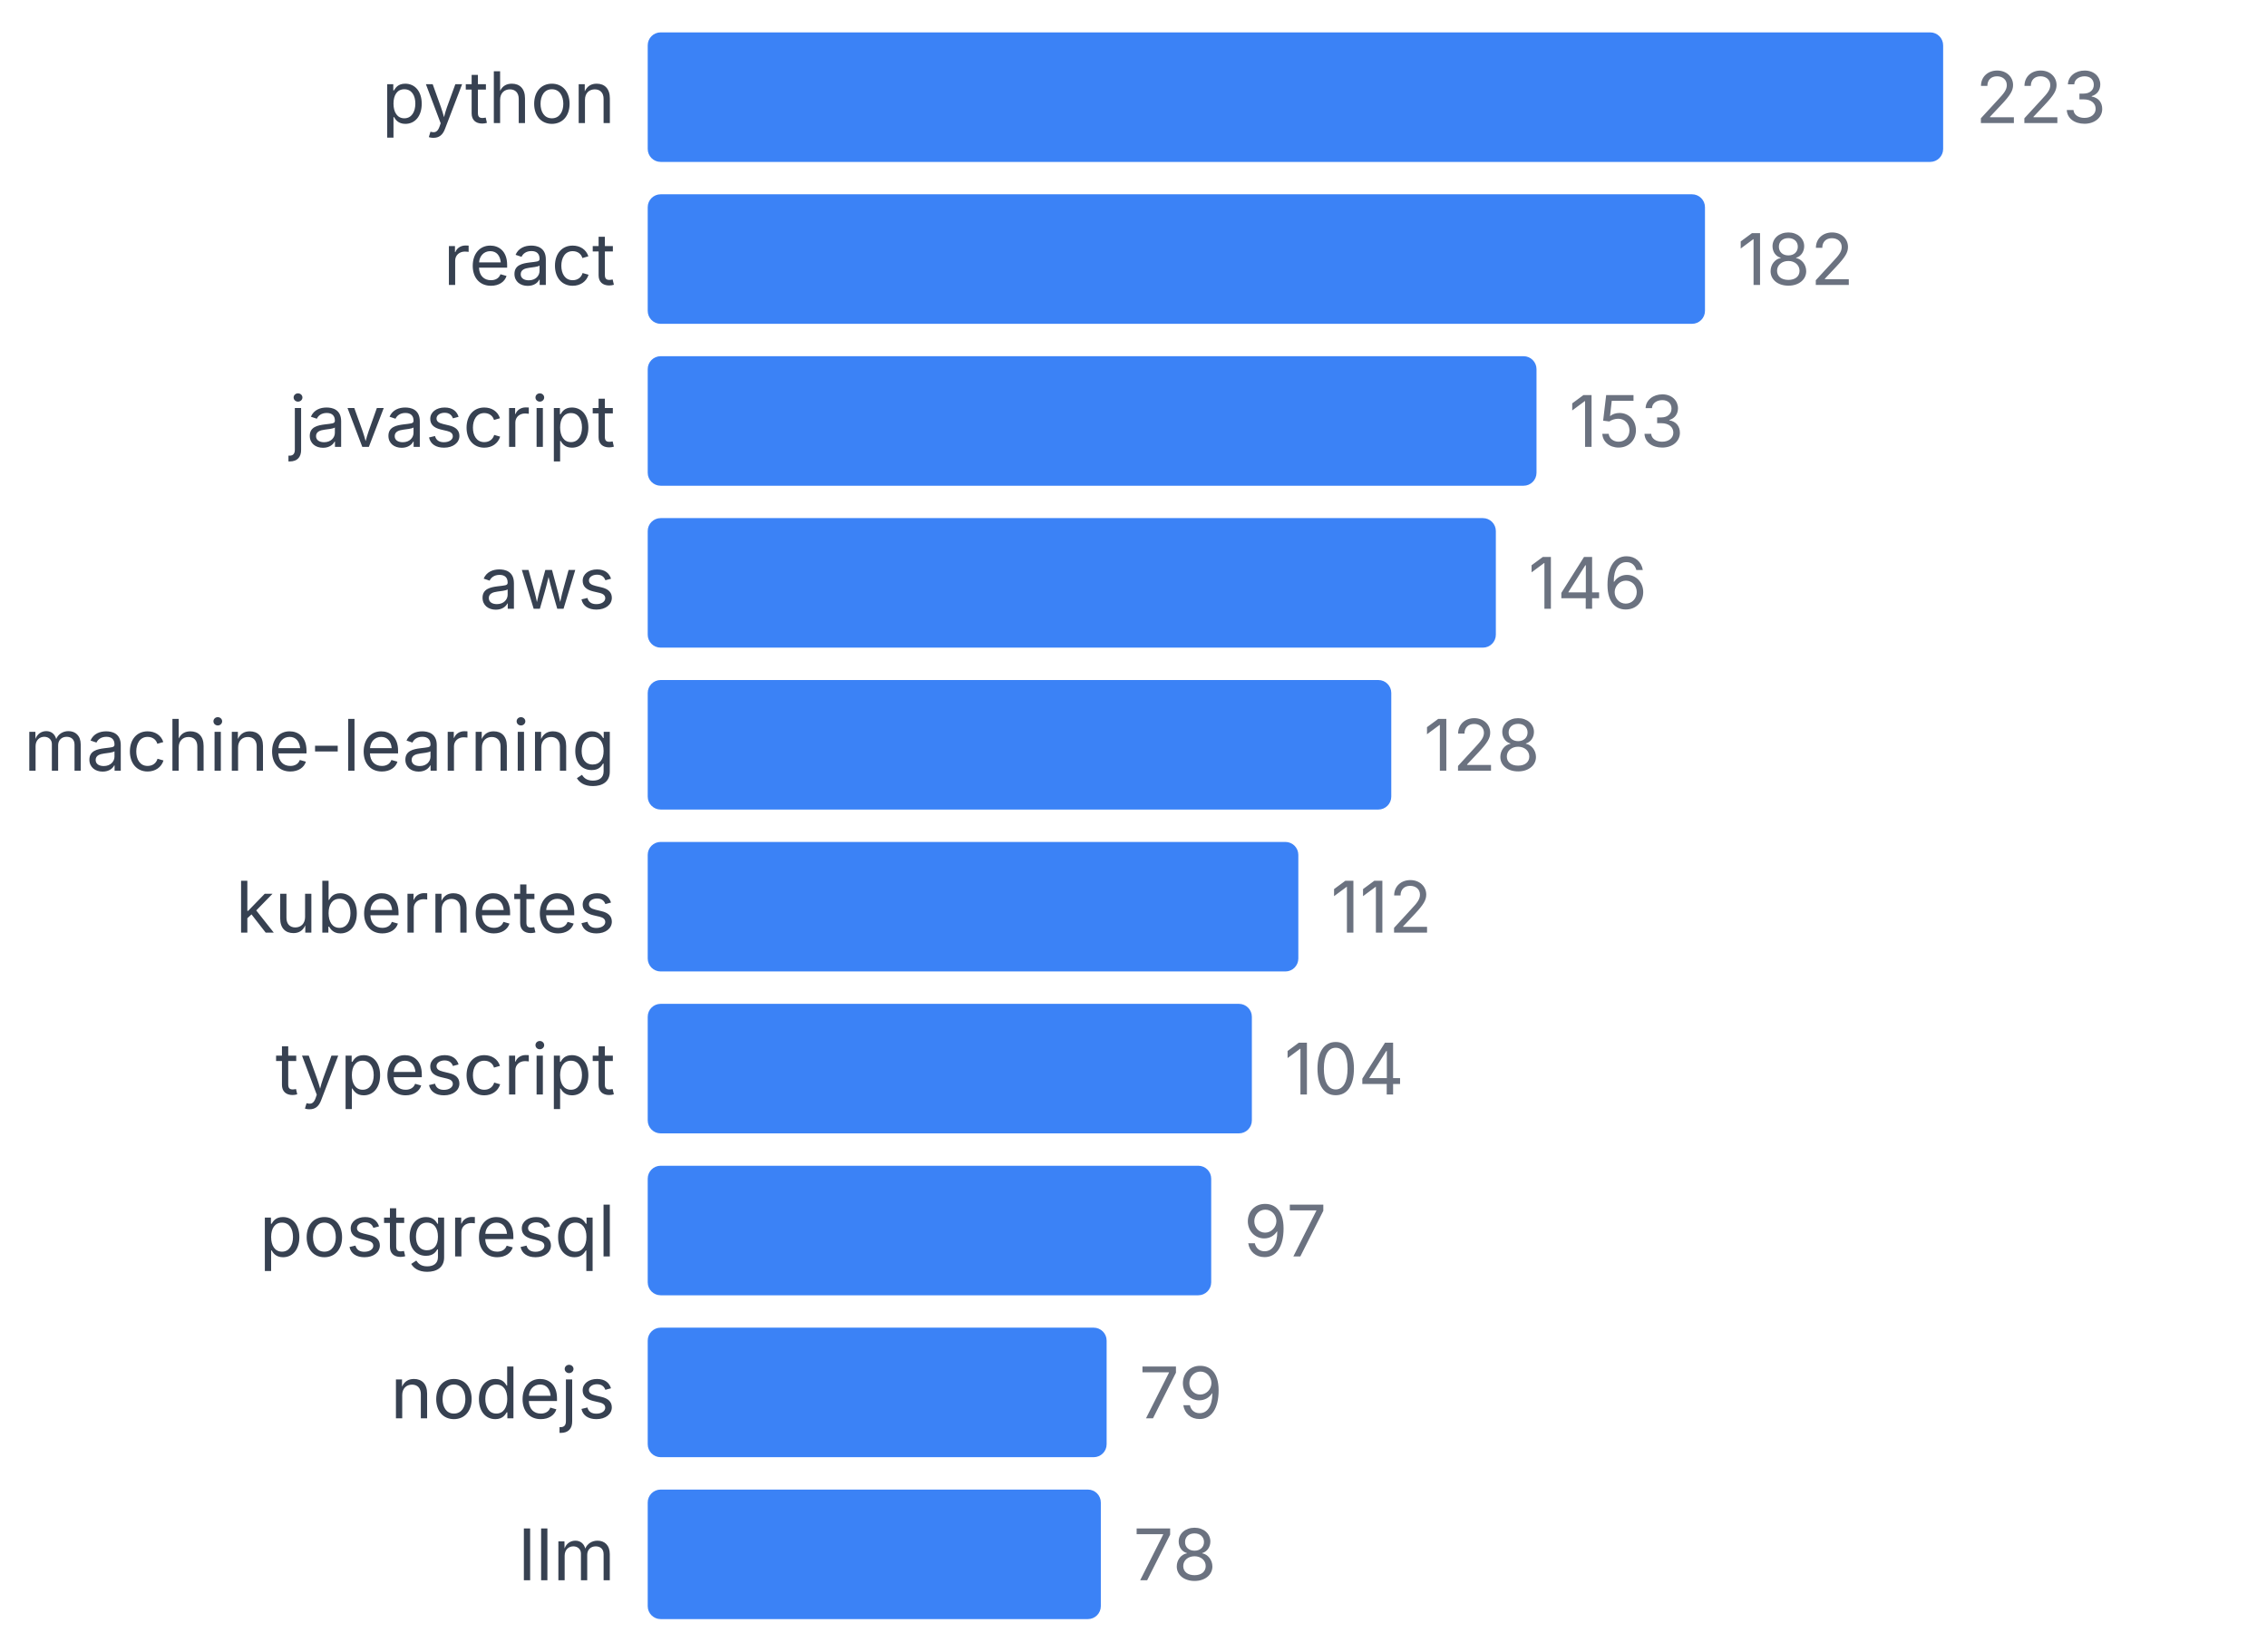
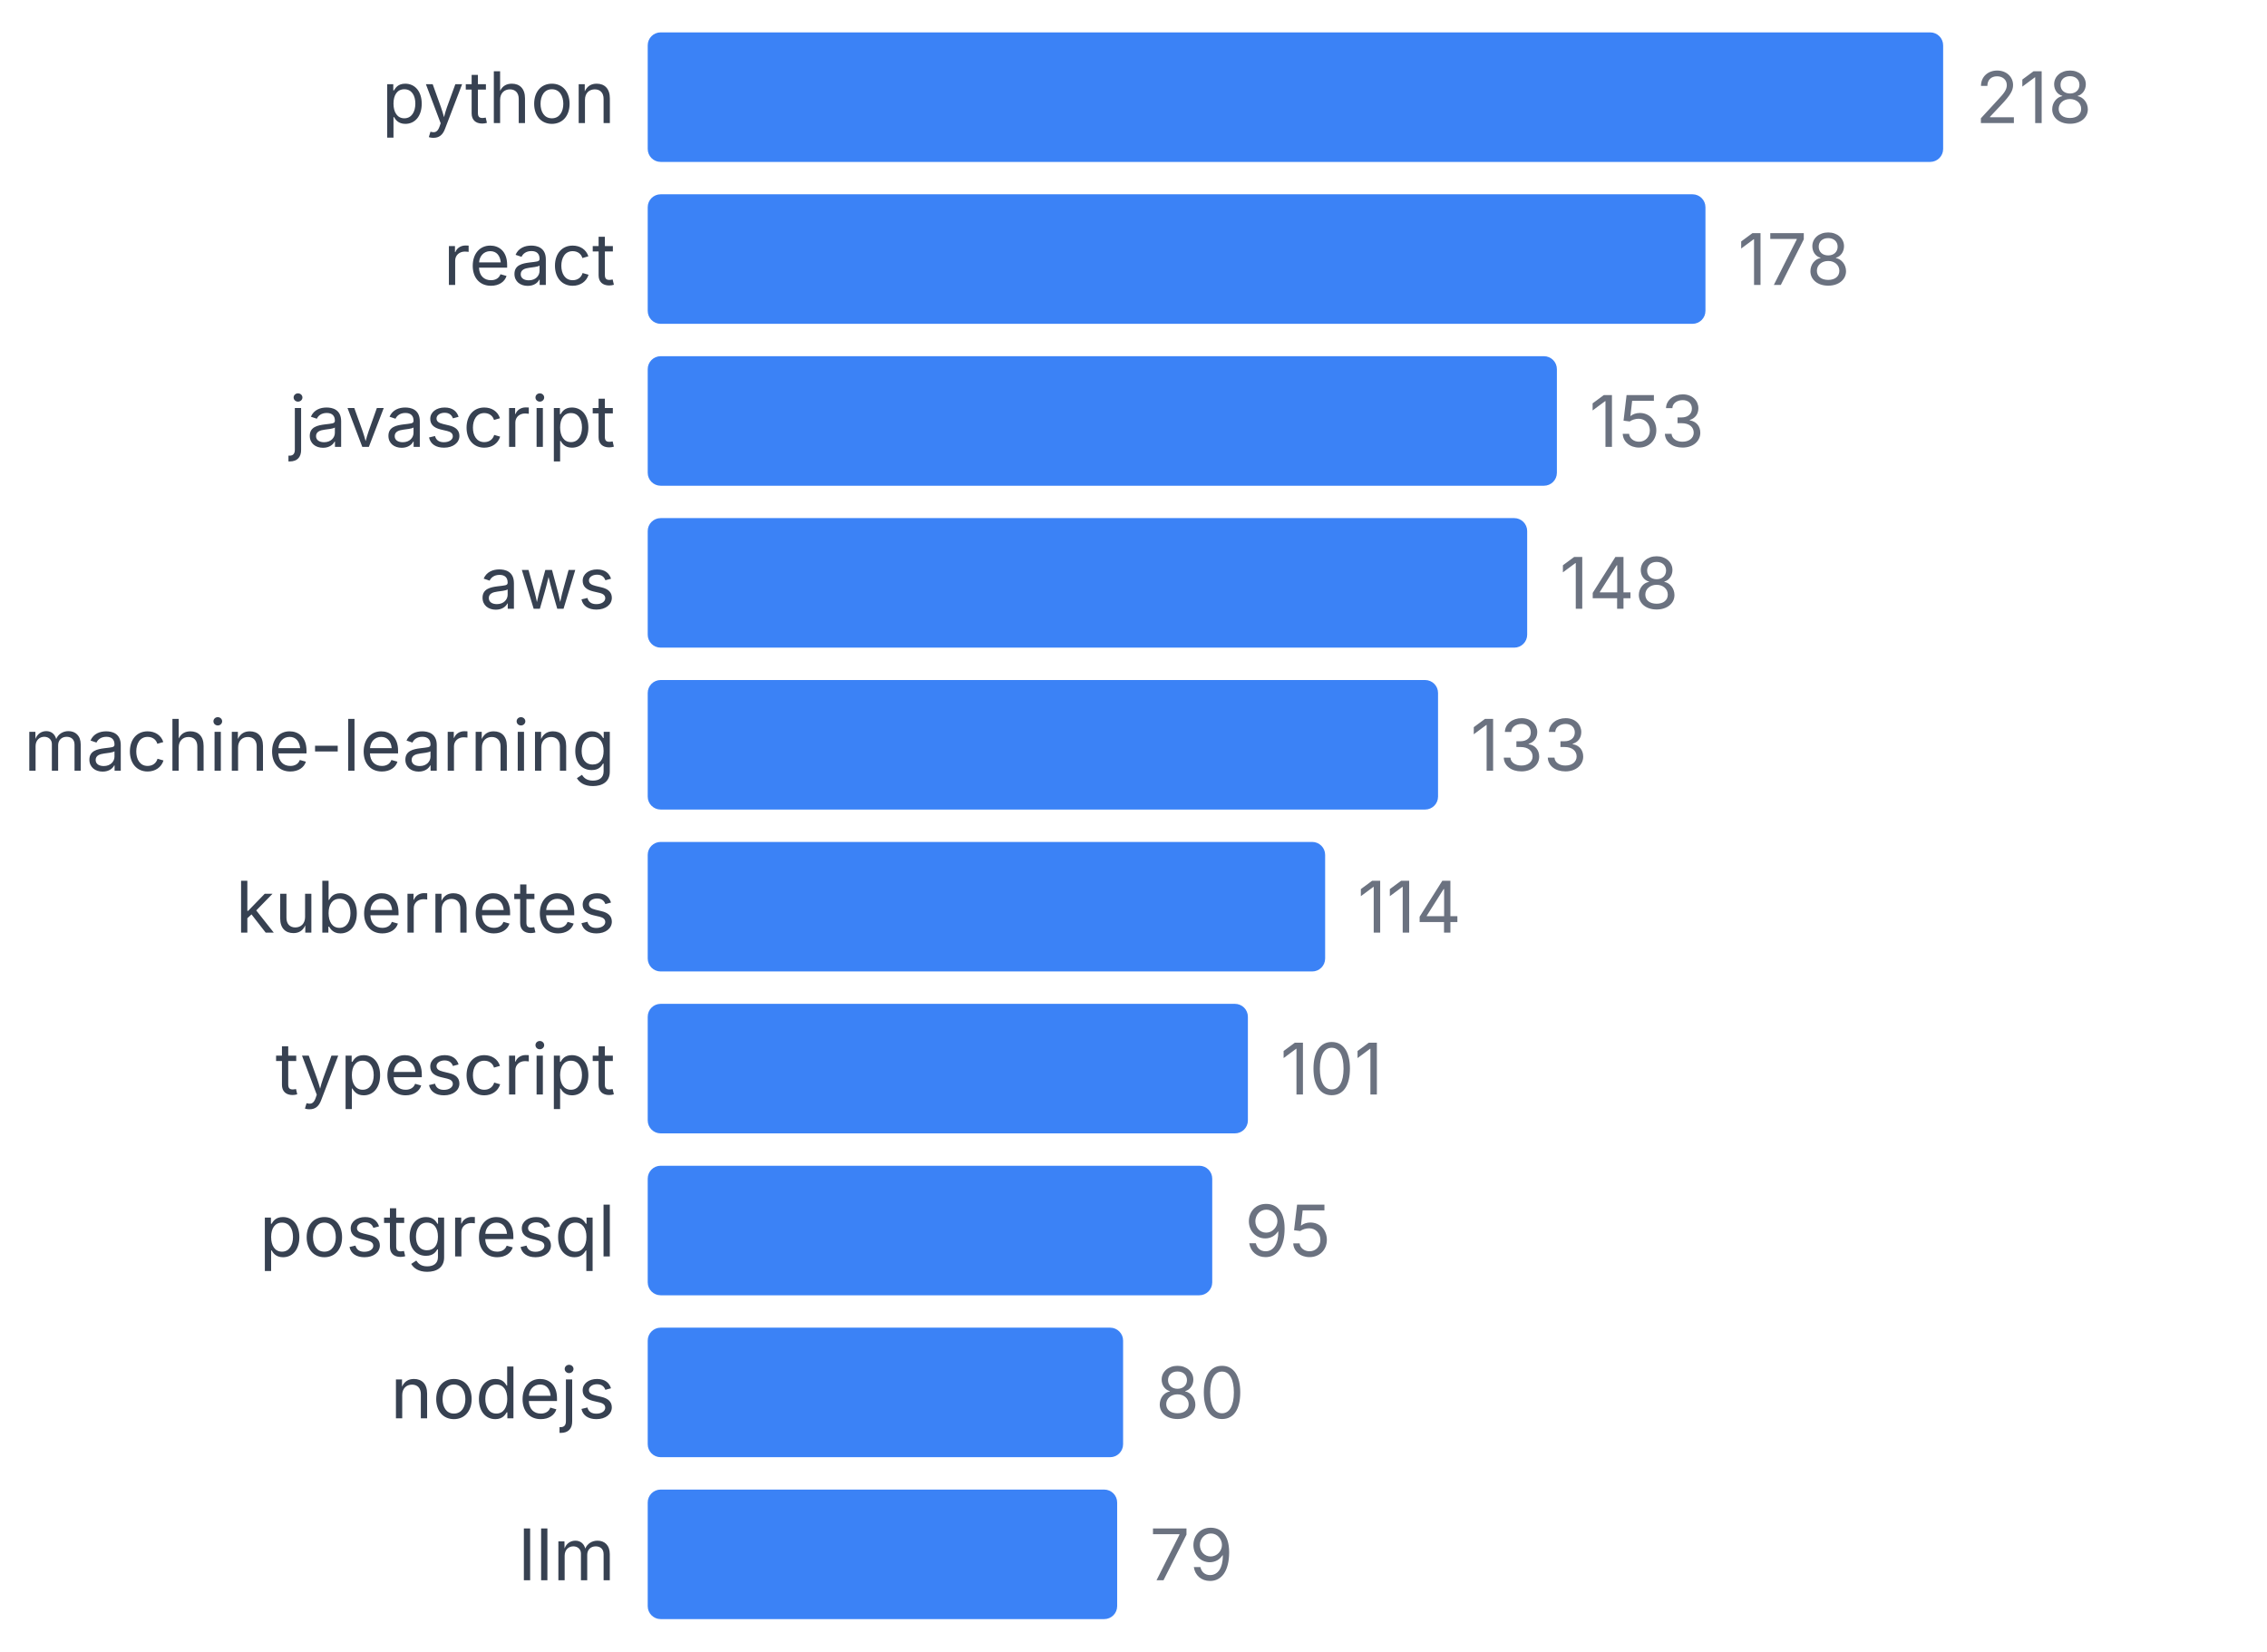
<svg xmlns="http://www.w3.org/2000/svg" width="350" height="255" viewBox="0 0 350 255">
  <style>
    text { font-family: system-ui, -apple-system, sans-serif; }
  </style>
  <text x="95" y="19" text-anchor="end" font-size="11" fill="#374151">python</text>
  <rect x="100" y="5" width="200" height="20" fill="#3b82f6" rx="2" />
-   <text x="305" y="19" font-size="11" fill="#6b7280">223</text>
+   <text x="305" y="19" font-size="11" fill="#6b7280">218</text>
  <text x="95" y="44" text-anchor="end" font-size="11" fill="#374151">react</text>
-   <rect x="100" y="30" width="163.229" height="20" fill="#3b82f6" rx="2" />
-   <text x="268.229" y="44" font-size="11" fill="#6b7280">182</text>
+   <rect x="100" y="30" width="163.303" height="20" fill="#3b82f6" rx="2" />
+   <text x="268.303" y="44" font-size="11" fill="#6b7280">178</text>
  <text x="95" y="69" text-anchor="end" font-size="11" fill="#374151">javascript</text>
-   <rect x="100" y="55" width="137.22" height="20" fill="#3b82f6" rx="2" />
-   <text x="242.22" y="69" font-size="11" fill="#6b7280">153</text>
+   <rect x="100" y="55" width="140.367" height="20" fill="#3b82f6" rx="2" />
+   <text x="245.367" y="69" font-size="11" fill="#6b7280">153</text>
  <text x="95" y="94" text-anchor="end" font-size="11" fill="#374151">aws</text>
-   <rect x="100" y="80" width="130.942" height="20" fill="#3b82f6" rx="2" />
-   <text x="235.942" y="94" font-size="11" fill="#6b7280">146</text>
+   <rect x="100" y="80" width="135.78" height="20" fill="#3b82f6" rx="2" />
+   <text x="240.78" y="94" font-size="11" fill="#6b7280">148</text>
  <text x="95" y="119" text-anchor="end" font-size="11" fill="#374151">machine-learning</text>
-   <rect x="100" y="105" width="114.798" height="20" fill="#3b82f6" rx="2" />
-   <text x="219.798" y="119" font-size="11" fill="#6b7280">128</text>
+   <rect x="100" y="105" width="122.018" height="20" fill="#3b82f6" rx="2" />
+   <text x="227.018" y="119" font-size="11" fill="#6b7280">133</text>
  <text x="95" y="144" text-anchor="end" font-size="11" fill="#374151">kubernetes</text>
-   <rect x="100" y="130" width="100.448" height="20" fill="#3b82f6" rx="2" />
-   <text x="205.448" y="144" font-size="11" fill="#6b7280">112</text>
+   <rect x="100" y="130" width="104.587" height="20" fill="#3b82f6" rx="2" />
+   <text x="209.587" y="144" font-size="11" fill="#6b7280">114</text>
  <text x="95" y="169" text-anchor="end" font-size="11" fill="#374151">typescript</text>
-   <rect x="100" y="155" width="93.274" height="20" fill="#3b82f6" rx="2" />
-   <text x="198.274" y="169" font-size="11" fill="#6b7280">104</text>
+   <rect x="100" y="155" width="92.661" height="20" fill="#3b82f6" rx="2" />
+   <text x="197.661" y="169" font-size="11" fill="#6b7280">101</text>
  <text x="95" y="194" text-anchor="end" font-size="11" fill="#374151">postgresql</text>
-   <rect x="100" y="180" width="86.996" height="20" fill="#3b82f6" rx="2" />
-   <text x="191.996" y="194" font-size="11" fill="#6b7280">97</text>
+   <rect x="100" y="180" width="87.156" height="20" fill="#3b82f6" rx="2" />
+   <text x="192.156" y="194" font-size="11" fill="#6b7280">95</text>
  <text x="95" y="219" text-anchor="end" font-size="11" fill="#374151">nodejs</text>
-   <rect x="100" y="205" width="70.852" height="20" fill="#3b82f6" rx="2" />
-   <text x="175.852" y="219" font-size="11" fill="#6b7280">79</text>
+   <rect x="100" y="205" width="73.394" height="20" fill="#3b82f6" rx="2" />
+   <text x="178.394" y="219" font-size="11" fill="#6b7280">80</text>
  <text x="95" y="244" text-anchor="end" font-size="11" fill="#374151">llm</text>
-   <rect x="100" y="230" width="69.955" height="20" fill="#3b82f6" rx="2" />
-   <text x="174.955" y="244" font-size="11" fill="#6b7280">78</text>
+   <rect x="100" y="230" width="72.477" height="20" fill="#3b82f6" rx="2" />
+   <text x="177.477" y="244" font-size="11" fill="#6b7280">79</text>
</svg>
